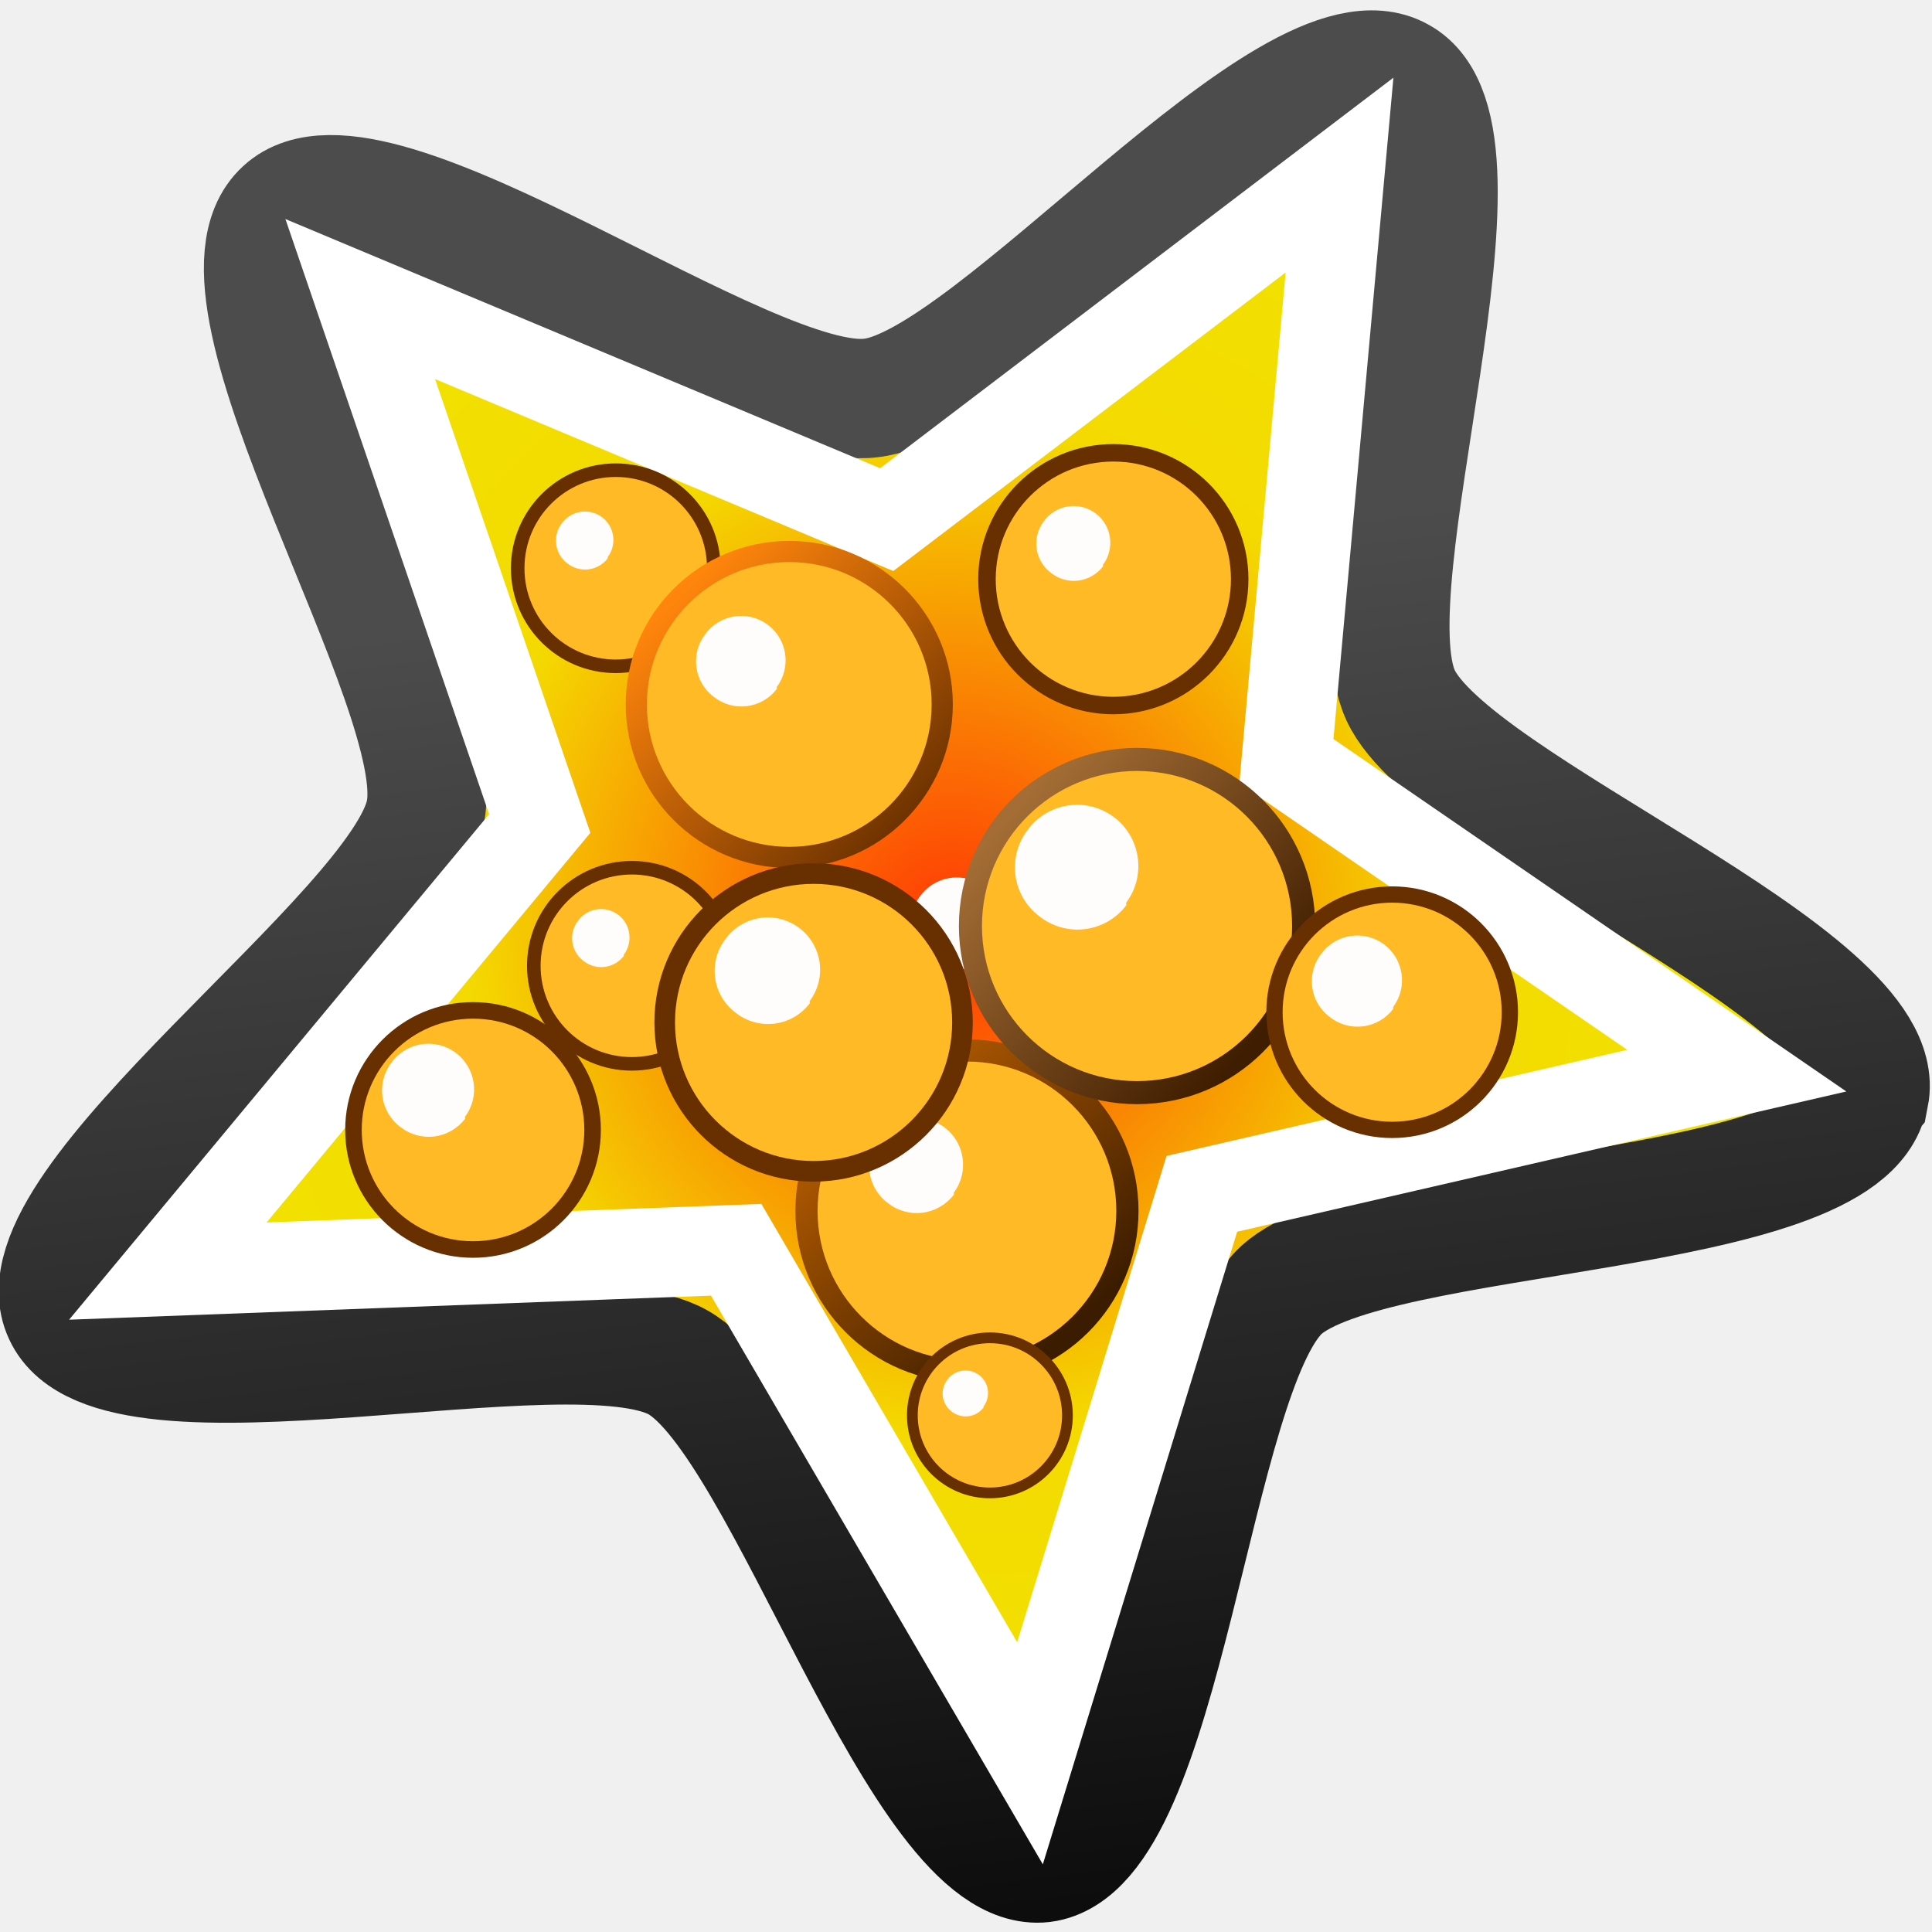
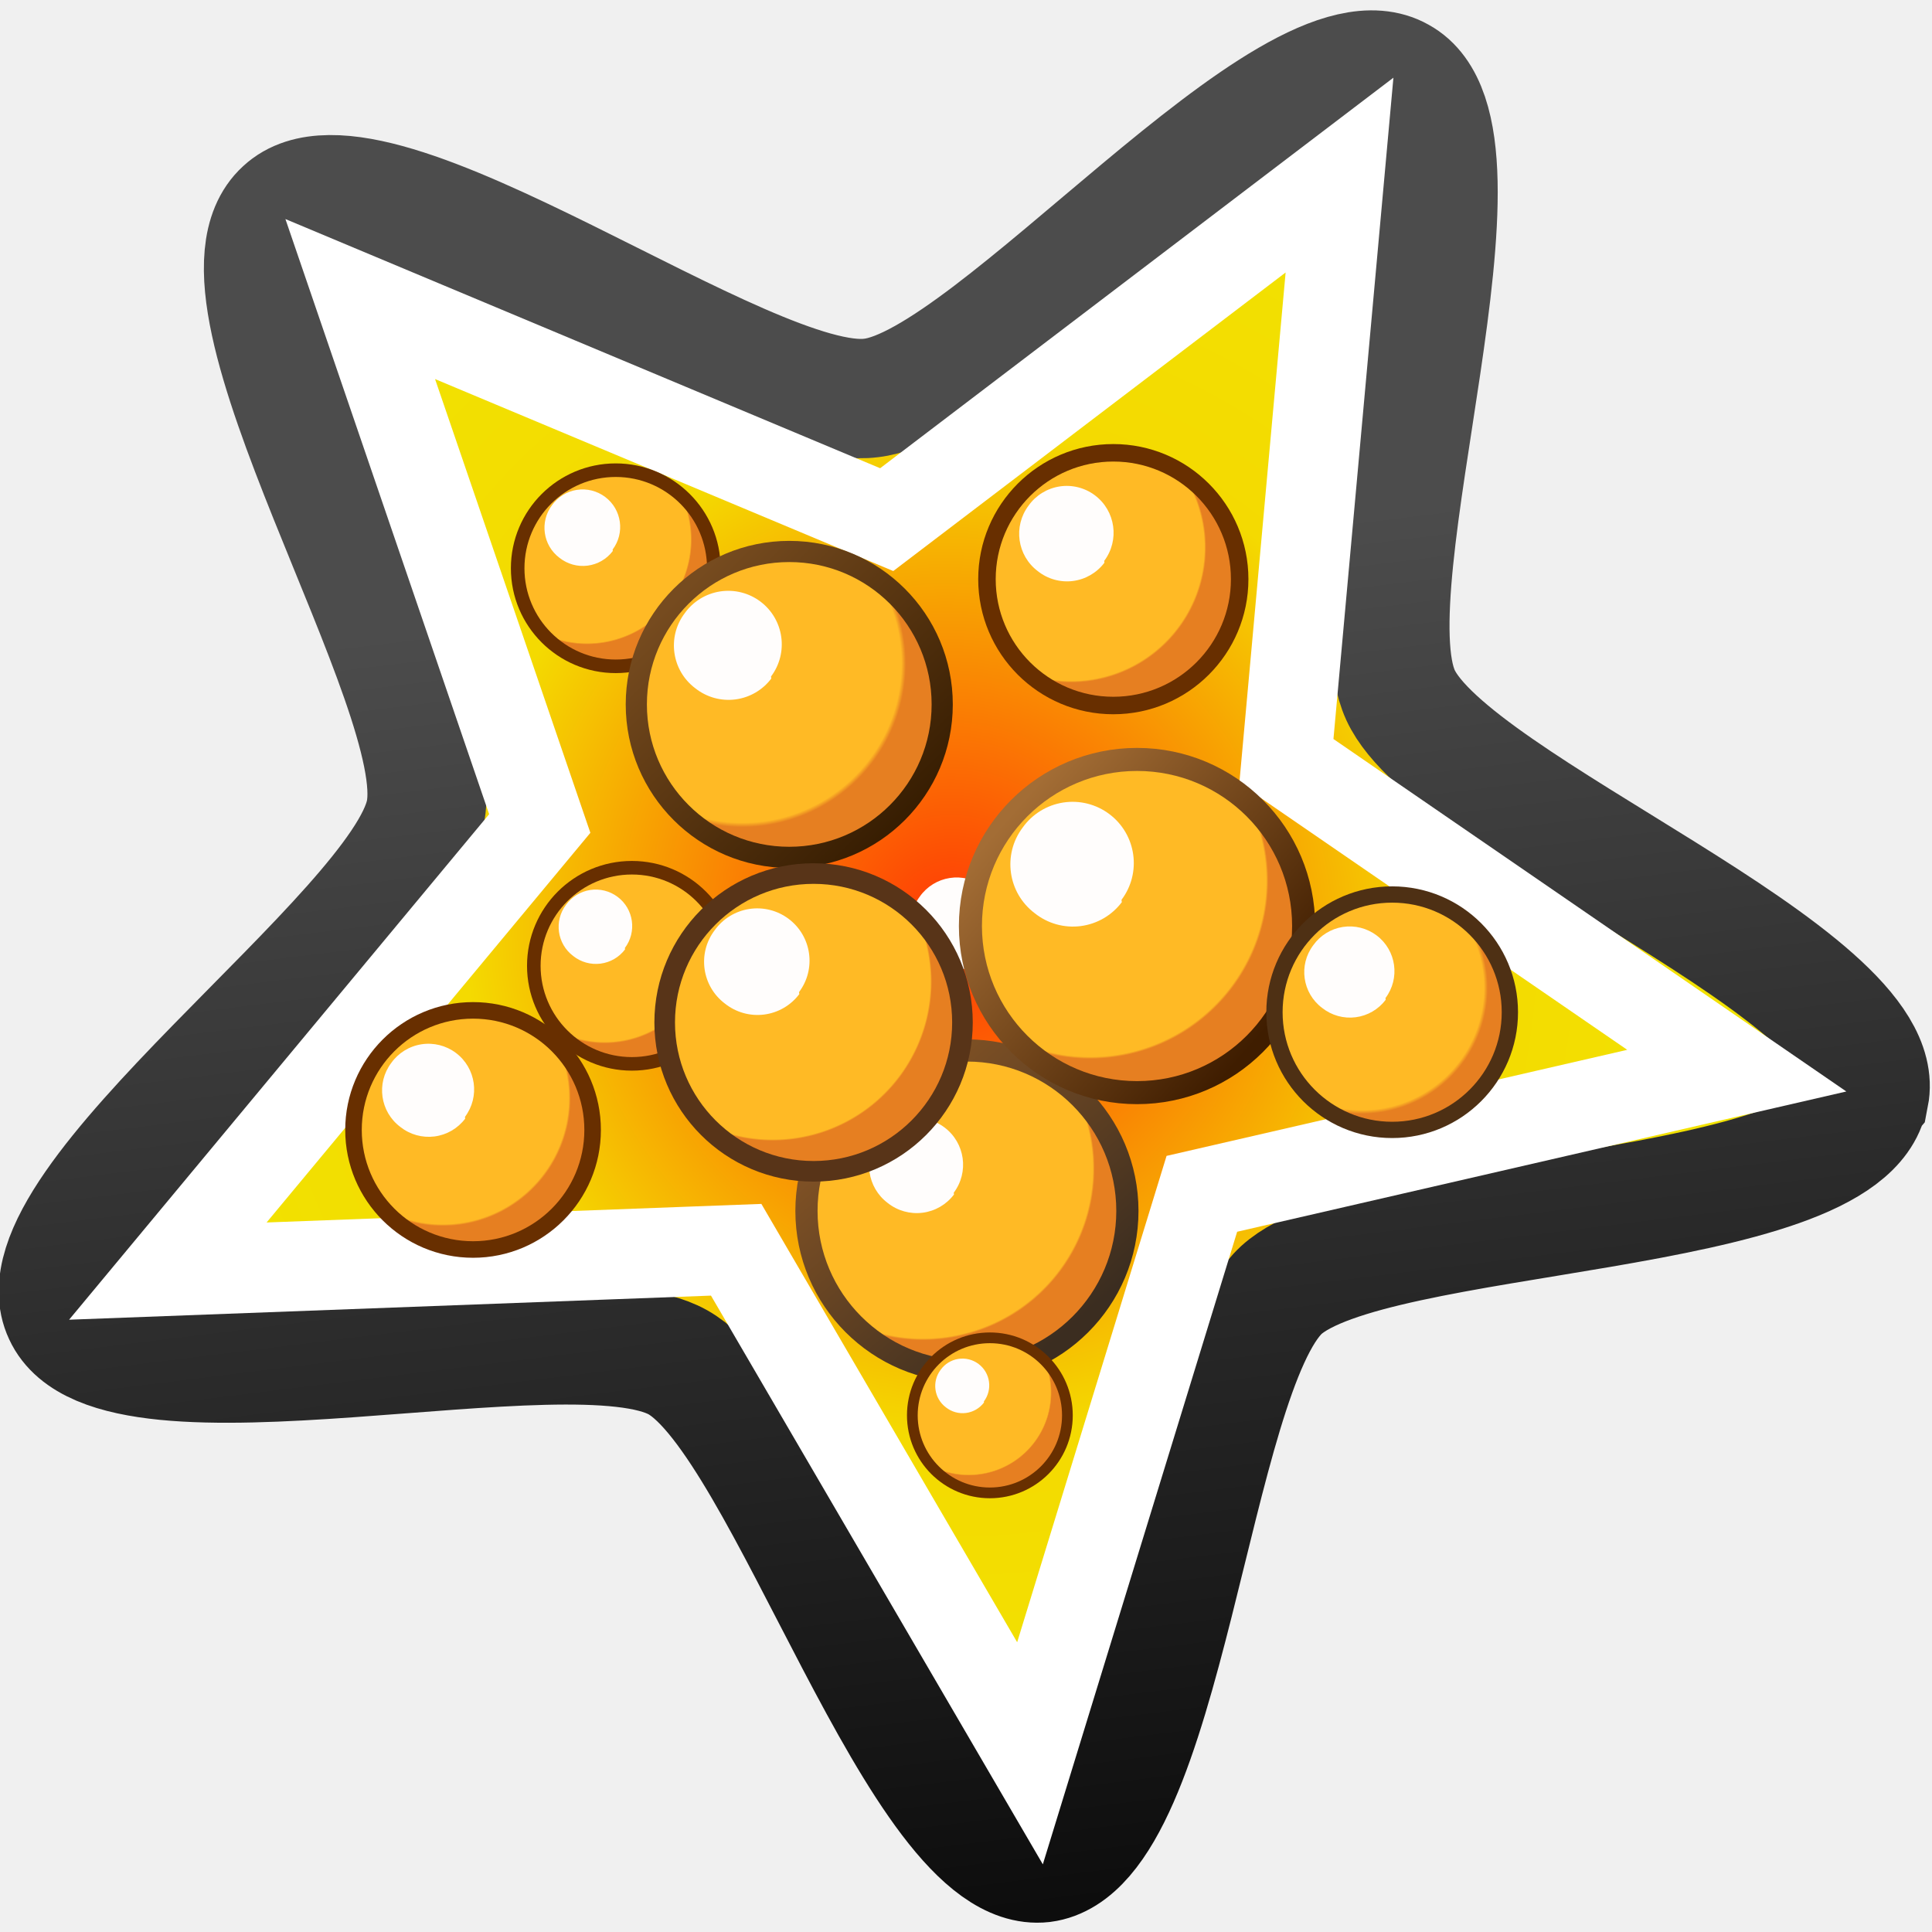
<svg xmlns="http://www.w3.org/2000/svg" xmlns:xlink="http://www.w3.org/1999/xlink" width="48" height="48">
  <defs>
+     <linearGradient id="p">
+       <stop offset=".986" stop-color="#ffba25" />
+       <stop offset="1" stop-color="#e67f21" />
+     </linearGradient>
+     <linearGradient id="o">
+       <stop offset=".984" stop-color="#ffba25" />
+       <stop offset="1" stop-color="#e67f21" />
+     </linearGradient>
+     <linearGradient id="n">
+       <stop offset=".987" stop-color="#ffba25" />
+       <stop offset="1" stop-color="#e67f21" />
+     </linearGradient>
+     <linearGradient id="m">
+       <stop offset=".985" stop-color="#ffba25" />
+       <stop offset="1" stop-color="#e67f21" />
+     </linearGradient>
+     <linearGradient id="l">
+       <stop offset=".989" stop-color="#ffba25" />
+       <stop offset="1" stop-color="#e67f21" />
+     </linearGradient>
+     <linearGradient id="k">
+       <stop offset=".99" stop-color="#ffba25" />
+       <stop offset="1" stop-color="#e67f21" />
+     </linearGradient>
+     <linearGradient id="j">
+       <stop offset=".987" stop-color="#ffba25" />
+       <stop offset="1" stop-color="#e67f21" />
+     </linearGradient>
+     <linearGradient id="i">
+       <stop offset=".972" stop-color="#ffba25" />
+       <stop offset="1" stop-color="#e67f21" />
+     </linearGradient>
+     <linearGradient id="h">
+       <stop offset=".969" stop-color="#ffba25" />
+       <stop offset="1" stop-color="#e67f21" />
+     </linearGradient>
+     <linearGradient id="g">
+       <stop offset=".988" stop-color="#ffba25" />
+       <stop offset="1" stop-color="#e67f21" />
+     </linearGradient>
    <linearGradient id="f">
      <stop offset="0" stop-color="#a36d35" />
      <stop offset="1" stop-color="#3f1d00" />
    </linearGradient>
    <linearGradient id="e">
-       <stop offset="0" stop-color="#b15a00" />
-       <stop offset="1" stop-color="#3b1c00" />
+       <stop offset="0" stop-color="#835325" />
+       <stop offset="1" stop-color="#3b2d20" />
    </linearGradient>
    <linearGradient id="d">
-       <stop offset="0" stop-color="#ff850c" />
-       <stop offset="1" stop-color="#682f00" />
+       <stop offset="0" stop-color="#764b1f" />
+       <stop offset="1" stop-color="#341b00" />
    </linearGradient>
    <linearGradient id="a">
      <stop offset="0" stop-color="#4c4c4c" />
      <stop offset="1" stop-color="#0d0d0d" />
    </linearGradient>
    <linearGradient id="c">
      <stop offset="0" stop-color="#ff3705" />
      <stop offset=".522" stop-color="#f4da01" />
      <stop offset="1" stop-color="#f0e600" />
    </linearGradient>
-     <linearGradient xlink:href="#a" id="h" x1="5.83" x2="12.91" y1="6.7" y2="13.2" gradientUnits="userSpaceOnUse" />
-     <linearGradient xlink:href="#d" id="l" x1="52.799" y1="6.447" x2="58.353" y2="12.058" gradientUnits="userSpaceOnUse" />
-     <linearGradient xlink:href="#e" id="j" x1="52.971" y1="6.577" x2="57.615" y2="11.781" gradientUnits="userSpaceOnUse" />
-     <linearGradient xlink:href="#f" id="k" x1="52.506" y1="6.75" x2="57.952" y2="11.51" gradientUnits="userSpaceOnUse" />
-     <radialGradient xlink:href="#c" id="g" cx="7.772" cy="8.085" r="6.59" fx="7.772" fy="8.085" gradientTransform="matrix(.9 .5558 -.5314 .8606 5.08 -2.85)" gradientUnits="userSpaceOnUse" />
-     <filter id="i" width="1" height="1" x="0" y="0" color-interpolation-filters="sRGB">
+     <linearGradient xlink:href="#a" id="r" x1="5.83" x2="12.91" y1="6.7" y2="13.2" gradientUnits="userSpaceOnUse" />
+     <linearGradient xlink:href="#d" id="C" x1="52.799" y1="6.447" x2="58.353" y2="12.058" gradientUnits="userSpaceOnUse" gradientTransform="translate(-38.433 7.798)scale(1.05155)" />
+     <linearGradient xlink:href="#e" id="u" x1="52.971" y1="6.577" x2="57.615" y2="11.781" gradientUnits="userSpaceOnUse" gradientTransform="translate(-36.868 19.905)scale(1.10317)" />
+     <linearGradient xlink:href="#f" id="w" x1="52.506" y1="6.75" x2="57.952" y2="11.51" gradientUnits="userSpaceOnUse" gradientTransform="translate(-34.97 12.438)scale(1.14534)" />
+     <radialGradient xlink:href="#c" id="q" cx="7.772" cy="8.085" r="6.59" fx="7.772" fy="8.085" gradientTransform="matrix(.9 .5558 -.5314 .8606 5.08 -2.85)" gradientUnits="userSpaceOnUse" />
+     <radialGradient xlink:href="#g" id="v" cx="27.084" cy="21.88" fx="27.084" fy="21.88" r="4.426" gradientUnits="userSpaceOnUse" />
+     <radialGradient xlink:href="#h" id="x" cx="33.836" cy="24.547" fx="33.836" fy="24.547" r="3.126" gradientUnits="userSpaceOnUse" />
+     <radialGradient xlink:href="#i" id="B" cx="18.444" cy="16.487" fx="18.444" fy="16.487" r="4.063" gradientUnits="userSpaceOnUse" />
+     <radialGradient xlink:href="#j" id="y" cx="26.608" cy="13.6" fx="26.608" fy="13.6" r="3.357" gradientUnits="userSpaceOnUse" />
+     <radialGradient xlink:href="#k" id="F" cx="19.198" cy="24.387" fx="19.198" fy="24.387" r="3.955" gradientUnits="userSpaceOnUse" />
+     <radialGradient xlink:href="#l" id="t" cx="22.933" cy="29.033" fx="22.933" fy="29.033" r="4.263" gradientUnits="userSpaceOnUse" />
+     <radialGradient xlink:href="#m" id="D" cx="11.001" cy="27.284" fx="11.001" fy="27.284" r="3.176" gradientUnits="userSpaceOnUse" />
+     <radialGradient xlink:href="#n" id="A" cx="14.584" cy="13.404" fx="14.584" fy="13.404" r="2.605" gradientUnits="userSpaceOnUse" />
+     <radialGradient xlink:href="#o" id="z" cx="15.022" cy="23.318" fx="15.022" fy="23.318" r="2.605" gradientUnits="userSpaceOnUse" />
+     <radialGradient xlink:href="#p" id="E" cx="24.067" cy="34.6" fx="24.067" fy="34.6" r="2.06" gradientUnits="userSpaceOnUse" />
+     <filter id="s" width="1" height="1" x="0" y="0" color-interpolation-filters="sRGB">
      <feGaussianBlur />
    </filter>
    <path fill="#fffdfc" d="M8.5 7.99a.37.37 0 0 1-.38.37.37.37 0 0 1-.37-.37.37.37 0 0 1 .37-.38.37.37 0 0 1 .37.37" id="reuse-0" />
  </defs>
-   <path fill="url(#g)" fill-rule="evenodd" stroke="url(#h)" stroke-width=".85" d="M13.51 5.1c.44.77-2.18 2.89-2.29 3.76-.1.88 1.95 3.55 1.36 4.2-.6.64-3.43-1.19-4.3-1.02-.86.17-2.76 2.95-3.56 2.58-.8-.36.07-3.62-.36-4.39S.69 8.51.8 7.63c.1-.87 3.47-1.05 4.06-1.7.6-.64.51-4.01 1.38-4.18.86-.18 2.07 2.97 2.87 3.34s3.97-.76 4.4 0Z" enable-background="accumulate" overflow="visible" style="marker:none" transform="matrix(2.647 2.2616 -2.267 2.6553 22.22 -16.85)" />
+   <path fill="url(#q)" fill-rule="evenodd" stroke="url(#r)" stroke-width=".85" d="M13.51 5.1c.44.77-2.18 2.89-2.29 3.76-.1.88 1.95 3.55 1.36 4.2-.6.64-3.43-1.19-4.3-1.02-.86.17-2.76 2.95-3.56 2.58-.8-.36.07-3.62-.36-4.39S.69 8.51.8 7.63c.1-.87 3.47-1.05 4.06-1.7.6-.64.51-4.01 1.38-4.18.86-.18 2.07 2.97 2.87 3.34s3.97-.76 4.4 0Z" enable-background="accumulate" overflow="visible" style="marker:none" transform="matrix(2.647 2.2616 -2.267 2.6553 22.22 -16.85)" />
  <path fill="none" stroke="#fff" stroke-width="2.23" d="m43.15 26.6-13.29 3.06-4.27 13.9-7.3-12.51-14.12.53 9.24-11.12L8.95 7.43l13.08 5.48 11.25-8.56-1.32 14.56Z" enable-background="accumulate" overflow="visible" style="marker:none" />
-   <use fill-rule="evenodd" filter="url(#i)" transform="rotate(36.96 26.116 22.277)scale(3.0331)" xlink:href="#reuse-0" />
-   <g transform="translate(-36.868 19.905)scale(1.10317)">
-     <circle cx="55.197" cy="9.228" r="3.364" fill="#ffba25" stroke="url(#j)" stroke-linecap="round" stroke-linejoin="round" paint-order="markers stroke fill" />
-     <use fill-rule="evenodd" filter="url(#i)" transform="rotate(36.96 60.183 61.821)scale(2.83776)" xlink:href="#reuse-0" />
-   </g>
-   <g transform="translate(-34.97 12.438)scale(1.14534)">
-     <circle cx="55.197" cy="9.228" r="3.364" fill="#ffba25" stroke="url(#k)" stroke-linecap="round" stroke-linejoin="round" paint-order="markers stroke fill" />
-     <use fill-rule="evenodd" filter="url(#i)" transform="rotate(36.96 72.507 55.32)scale(3.58885)" xlink:href="#reuse-0" />
-   </g>
-   <g transform="translate(-10.069 17.682)scale(.80905)">
-     <circle cx="55.197" cy="9.228" r="3.364" fill="#ffba25" stroke="#682f00" stroke-linecap="round" stroke-linejoin="round" paint-order="markers stroke fill" />
-     <use fill-rule="evenodd" filter="url(#i)" transform="rotate(36.96 74.135 54.805)scale(3.7134)" style="mix-blend-mode:normal" xlink:href="#reuse-0" />
-   </g>
-   <g transform="translate(-20.288 6.373)scale(.86868)">
-     <circle cx="55.197" cy="9.228" r="3.364" fill="#ffba25" stroke="#682f00" stroke-linecap="round" stroke-linejoin="round" paint-order="markers stroke fill" />
-     <use fill-rule="evenodd" filter="url(#i)" transform="rotate(36.96 60.183 61.821)scale(2.83776)" xlink:href="#reuse-0" />
-   </g>
-   <g transform="translate(-21.511 17.774)scale(.67413)">
-     <circle cx="55.197" cy="9.228" r="3.364" fill="#ffba25" stroke="#682f00" stroke-linecap="round" stroke-linejoin="round" paint-order="markers stroke fill" />
-     <use fill-rule="evenodd" filter="url(#i)" transform="rotate(36.96 60.183 61.821)scale(2.83776)" xlink:href="#reuse-0" />
-   </g>
-   <g transform="translate(-21.912 7.897)scale(.67413)">
-     <circle cx="55.197" cy="9.228" r="3.364" fill="#ffba25" stroke="#682f00" stroke-linecap="round" stroke-linejoin="round" paint-order="markers stroke fill" />
-     <use fill-rule="evenodd" filter="url(#i)" transform="rotate(36.96 60.183 61.821)scale(2.83776)" xlink:href="#reuse-0" />
-   </g>
-   <g transform="translate(-38.433 7.798)scale(1.05155)">
-     <circle cx="55.197" cy="9.228" r="3.364" fill="#ffba25" stroke="url(#l)" stroke-linecap="round" stroke-linejoin="round" paint-order="markers stroke fill" />
-     <use fill-rule="evenodd" filter="url(#i)" transform="rotate(36.96 60.183 61.821)scale(2.83776)" xlink:href="#reuse-0" />
-   </g>
-   <g transform="translate(-33.618 20.488)scale(.82197)">
-     <circle cx="55.197" cy="9.228" r="3.364" fill="#ffba25" stroke="#682f00" stroke-linecap="round" stroke-linejoin="round" paint-order="markers stroke fill" />
-     <use fill-rule="evenodd" filter="url(#i)" transform="rotate(36.96 74.634 54.131)scale(3.73042)" style="mix-blend-mode:normal" xlink:href="#reuse-0" />
-   </g>
-   <g transform="translate(-4.831 30.245)scale(.53309)">
-     <circle cx="55.197" cy="9.228" r="3.364" fill="#ffba25" stroke="#682f00" stroke-linecap="round" stroke-linejoin="round" paint-order="markers stroke fill" />
-     <use fill-rule="evenodd" filter="url(#i)" transform="rotate(36.96 60.183 61.821)scale(2.83776)" xlink:href="#reuse-0" />
-   </g>
-   <g transform="translate(-36.283 15.957)scale(1.02354)">
-     <circle cx="55.197" cy="9.228" r="3.364" fill="#ffba25" stroke="#682f00" stroke-linecap="round" stroke-linejoin="round" paint-order="markers stroke fill" />
-     <use fill-rule="evenodd" filter="url(#i)" transform="rotate(36.96 70.043 56.9)scale(3.43103)" style="mix-blend-mode:normal" xlink:href="#reuse-0" />
-   </g>
+   <use fill-rule="evenodd" filter="url(#s)" transform="rotate(36.96 26.116 22.277)scale(3.0331)" xlink:href="#reuse-0" />
+   <circle cx="24.023" cy="30.085" r="3.711" fill="url(#t)" stroke="url(#u)" stroke-width="1.103" stroke-linecap="round" stroke-linejoin="round" paint-order="markers stroke fill" />
+   <use fill-rule="evenodd" filter="url(#s)" transform="rotate(36.96 18.178 22.994)scale(3.13055)" xlink:href="#reuse-0" />
+   <circle cx="28.249" cy="23.007" r="3.853" fill="url(#v)" stroke="url(#w)" stroke-width="1.145" stroke-linecap="round" stroke-linejoin="round" paint-order="markers stroke fill" />
+   <use fill-rule="evenodd" filter="url(#s)" transform="rotate(36.96 47.007 17.055)scale(4.11044)" xlink:href="#reuse-0" />
+   <circle cx="34.588" cy="25.148" r="2.722" fill="url(#x)" stroke="#4e3014" stroke-width=".809" stroke-linecap="round" stroke-linejoin="round" paint-order="markers stroke fill" />
+   <use fill-rule="evenodd" filter="url(#s)" transform="rotate(36.96 28.734 37.723)scale(3.00433)" style="mix-blend-mode:normal" xlink:href="#reuse-0" />
+   <circle cx="27.66" cy="14.389" r="2.922" fill="url(#y)" stroke="#682f00" stroke-width=".869" stroke-linecap="round" stroke-linejoin="round" paint-order="markers stroke fill" />
+   <use fill-rule="evenodd" filter="url(#s)" transform="rotate(36.96 43.765 20.612)scale(3.14496)" xlink:href="#reuse-0" />
+   <circle cx="15.699" cy="23.995" r="2.268" fill="url(#z)" stroke="#682f00" stroke-width=".674" stroke-linecap="round" stroke-linejoin="round" paint-order="markers stroke fill" />
+   <use fill-rule="evenodd" filter="url(#s)" transform="rotate(36.96 12.172 13.661)scale(2.44975)" xlink:href="#reuse-0" />
+   <circle cx="15.298" cy="14.118" r="2.268" fill="url(#A)" stroke="#682f00" stroke-width=".674" stroke-linecap="round" stroke-linejoin="round" paint-order="markers stroke fill" />
+   <use fill-rule="evenodd" filter="url(#s)" transform="rotate(36.96 27.988 7.633)scale(2.52131)" xlink:href="#reuse-0" />
+   <circle cx="19.609" cy="17.501" r="3.537" fill="url(#B)" stroke="url(#C)" stroke-width="1.052" stroke-linecap="round" stroke-linejoin="round" paint-order="markers stroke fill" />
+   <use fill-rule="evenodd" filter="url(#s)" transform="rotate(36.96 42.57 5.767)scale(3.59232)" xlink:href="#reuse-0" />
+   <circle cx="11.753" cy="28.073" r="2.765" fill="url(#D)" stroke="#682f00" stroke-width=".822" stroke-linecap="round" stroke-linejoin="round" paint-order="markers stroke fill" />
+   <use fill-rule="evenodd" filter="url(#s)" transform="rotate(36.96 13.886 4.444)scale(3.0663)" style="mix-blend-mode:normal" xlink:href="#reuse-0" />
+   <circle cx="24.593" cy="35.164" r="1.793" fill="url(#E)" stroke="#682f00" stroke-width=".533" stroke-linecap="round" stroke-linejoin="round" paint-order="markers stroke fill" />
+   <use fill-rule="evenodd" filter="url(#s)" transform="rotate(36.96 -10.756 38.307)scale(1.79902)" xlink:href="#reuse-0" />
+   <circle cx="20.213" cy="25.402" r="3.443" fill="url(#F)" stroke="#583418" stroke-width="1.024" stroke-linecap="round" stroke-linejoin="round" paint-order="markers stroke fill" />
+   <use fill-rule="evenodd" filter="url(#s)" transform="rotate(36.96 29.883 11.43)scale(3.5118)" style="mix-blend-mode:normal" xlink:href="#reuse-0" />
</svg>
